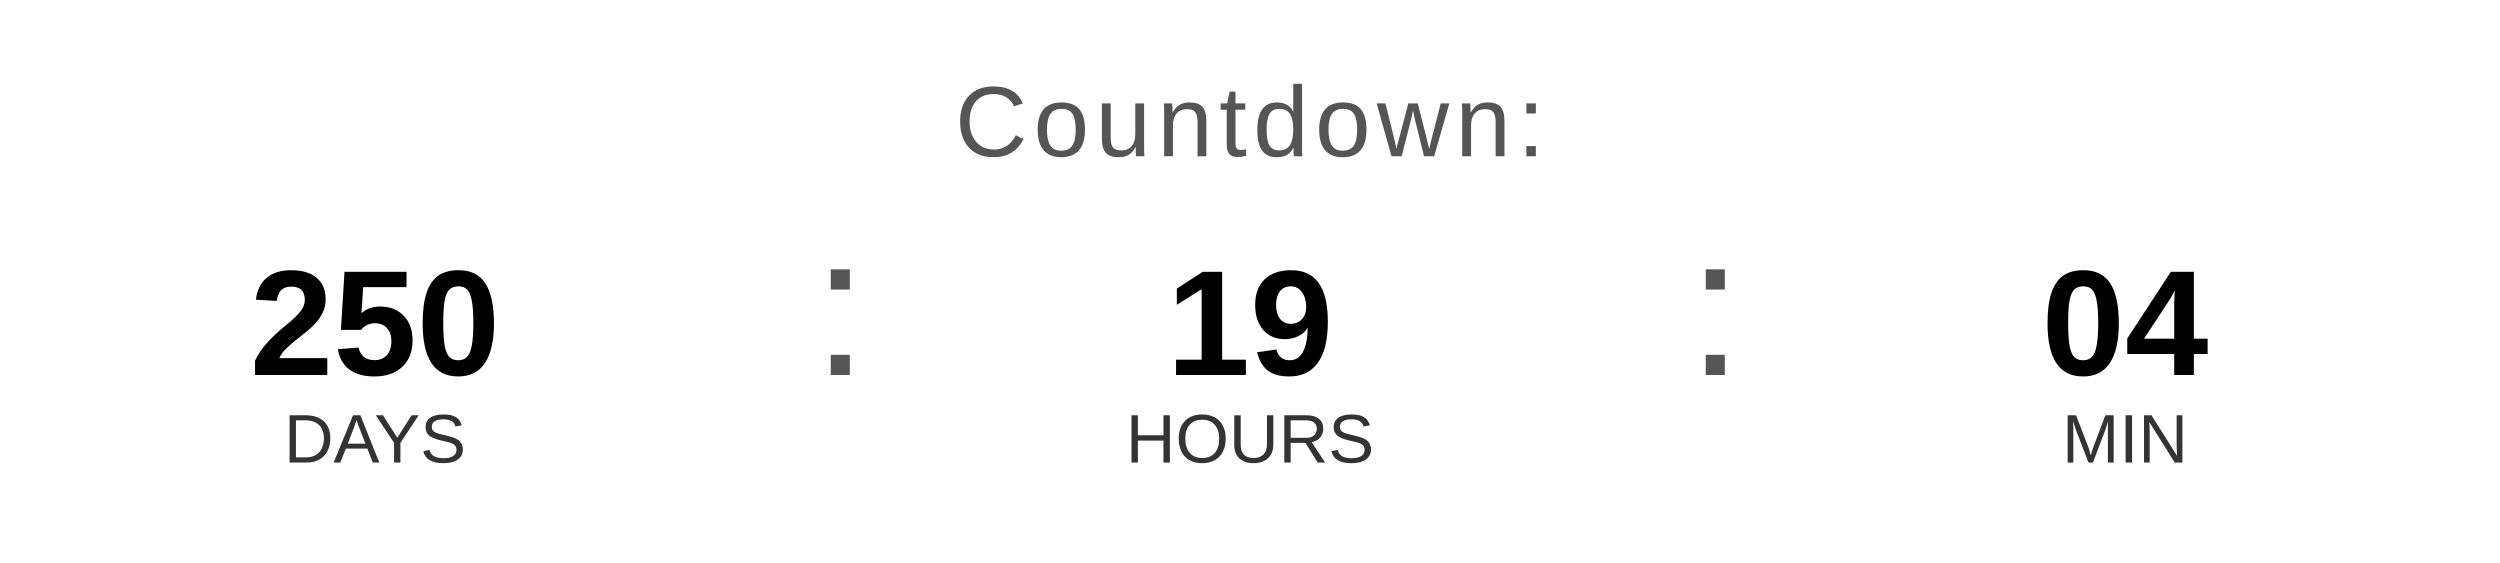
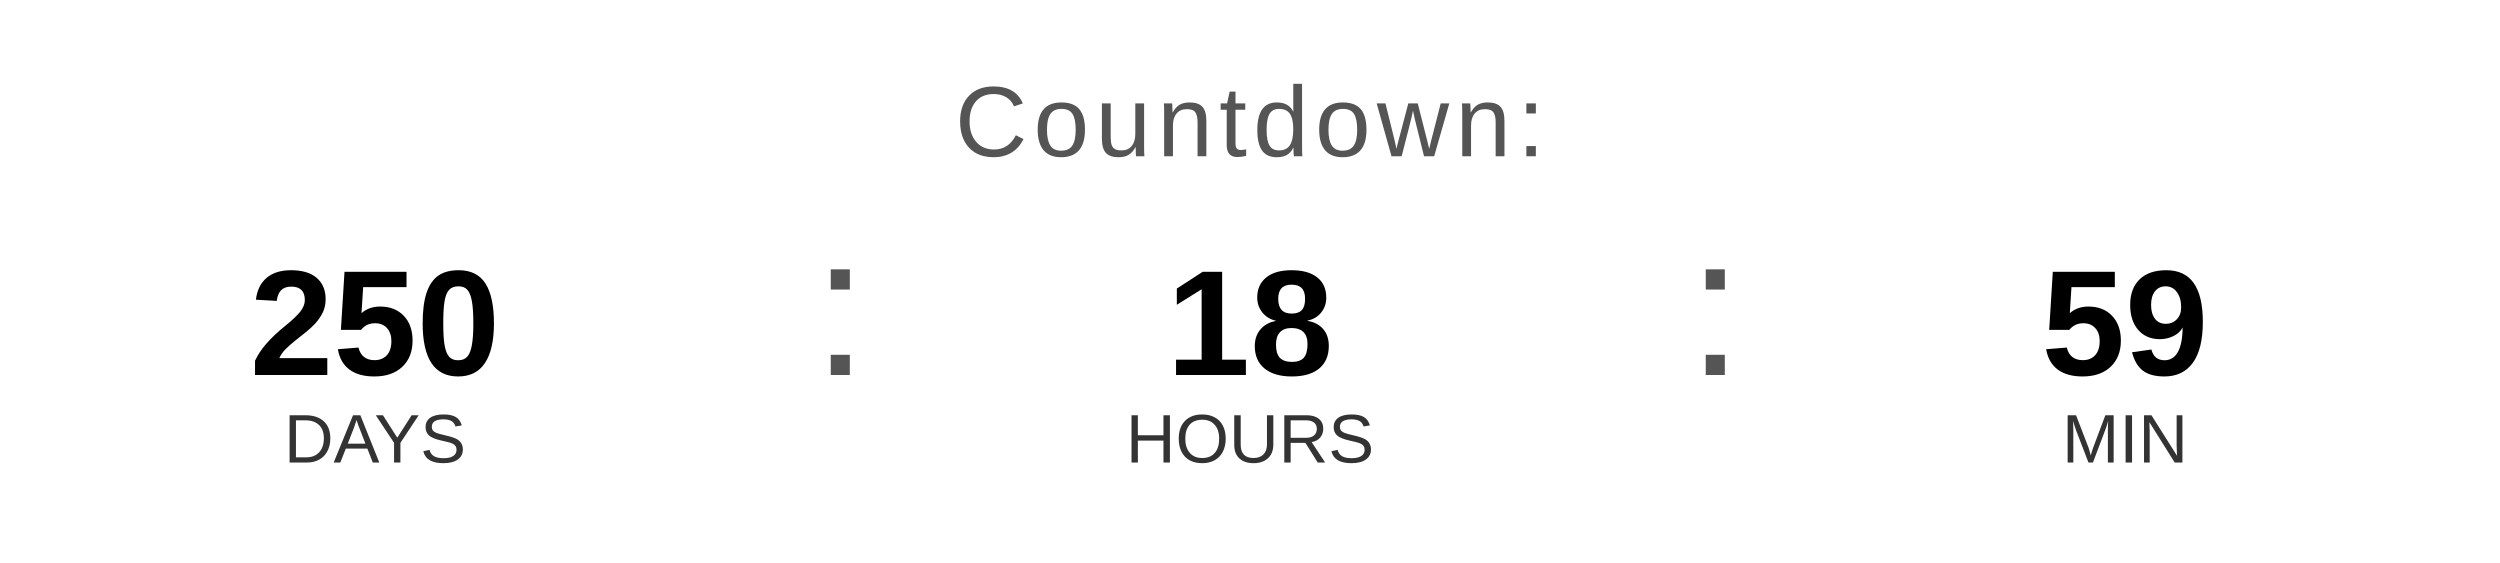
<svg xmlns="http://www.w3.org/2000/svg" width="400" height="90" viewBox="0 0 400 90">
  <text x="200" y="25" font-family="Arial, Helvetica, sans-serif" font-size="16" fill="#555555" text-anchor="middle" letter-spacing="1">
    Countdown:
  </text>
  <text x="60" y="60" font-family="Arial, Helvetica, sans-serif" font-size="24" font-weight="bold" fill="#000000" text-anchor="middle">250</text>
  <text x="60" y="74" font-family="Arial, Helvetica, sans-serif" font-size="11" fill="#333333" text-anchor="middle">DAYS</text>
  <text x="130" y="60" font-family="Arial, sans-serif" font-size="32" fill="#555555">:</text>
-   <text x="200" y="60" font-family="Arial, Helvetica, sans-serif" font-size="24" font-weight="bold" fill="#000000" text-anchor="middle">19</text>
+   <text x="200" y="60" font-family="Arial, Helvetica, sans-serif" font-size="24" font-weight="bold" fill="#000000" text-anchor="middle">18</text>
  <text x="200" y="74" font-family="Arial, Helvetica, sans-serif" font-size="11" fill="#333333" text-anchor="middle">HOURS</text>
  <text x="270" y="60" font-family="Arial, sans-serif" font-size="32" fill="#555555">:</text>
-   <text x="340" y="60" font-family="Arial, Helvetica, sans-serif" font-size="24" font-weight="bold" fill="#000000" text-anchor="middle">04</text>
+   <text x="340" y="60" font-family="Arial, Helvetica, sans-serif" font-size="24" font-weight="bold" fill="#000000" text-anchor="middle">59</text>
  <text x="340" y="74" font-family="Arial, Helvetica, sans-serif" font-size="11" fill="#333333" text-anchor="middle">MIN</text>
</svg>
